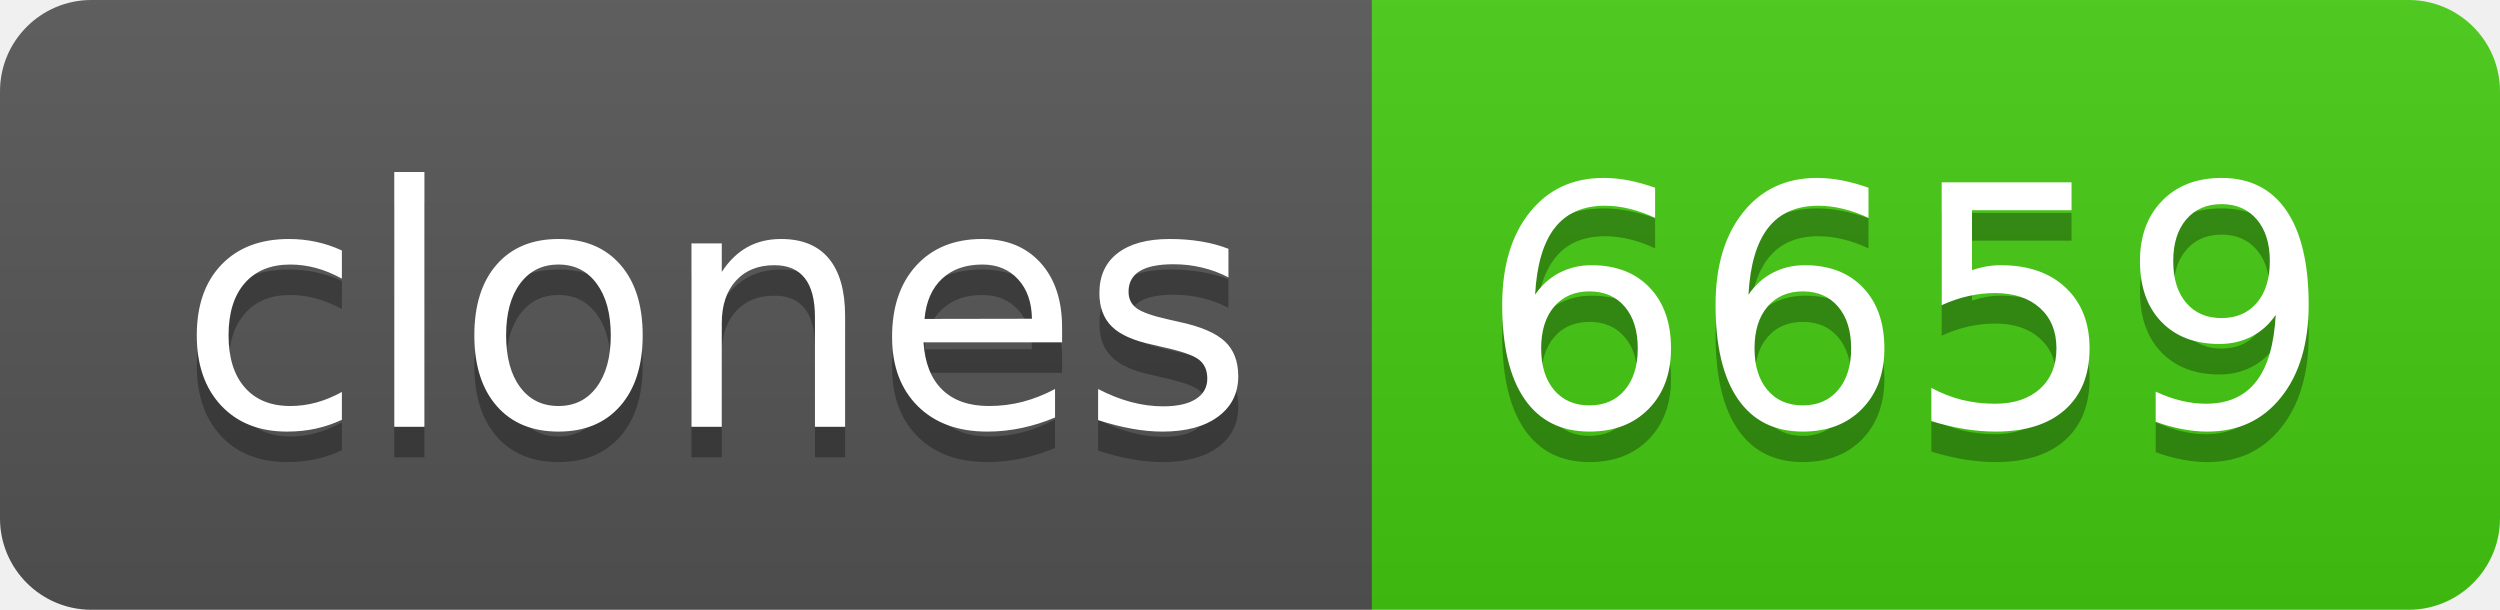
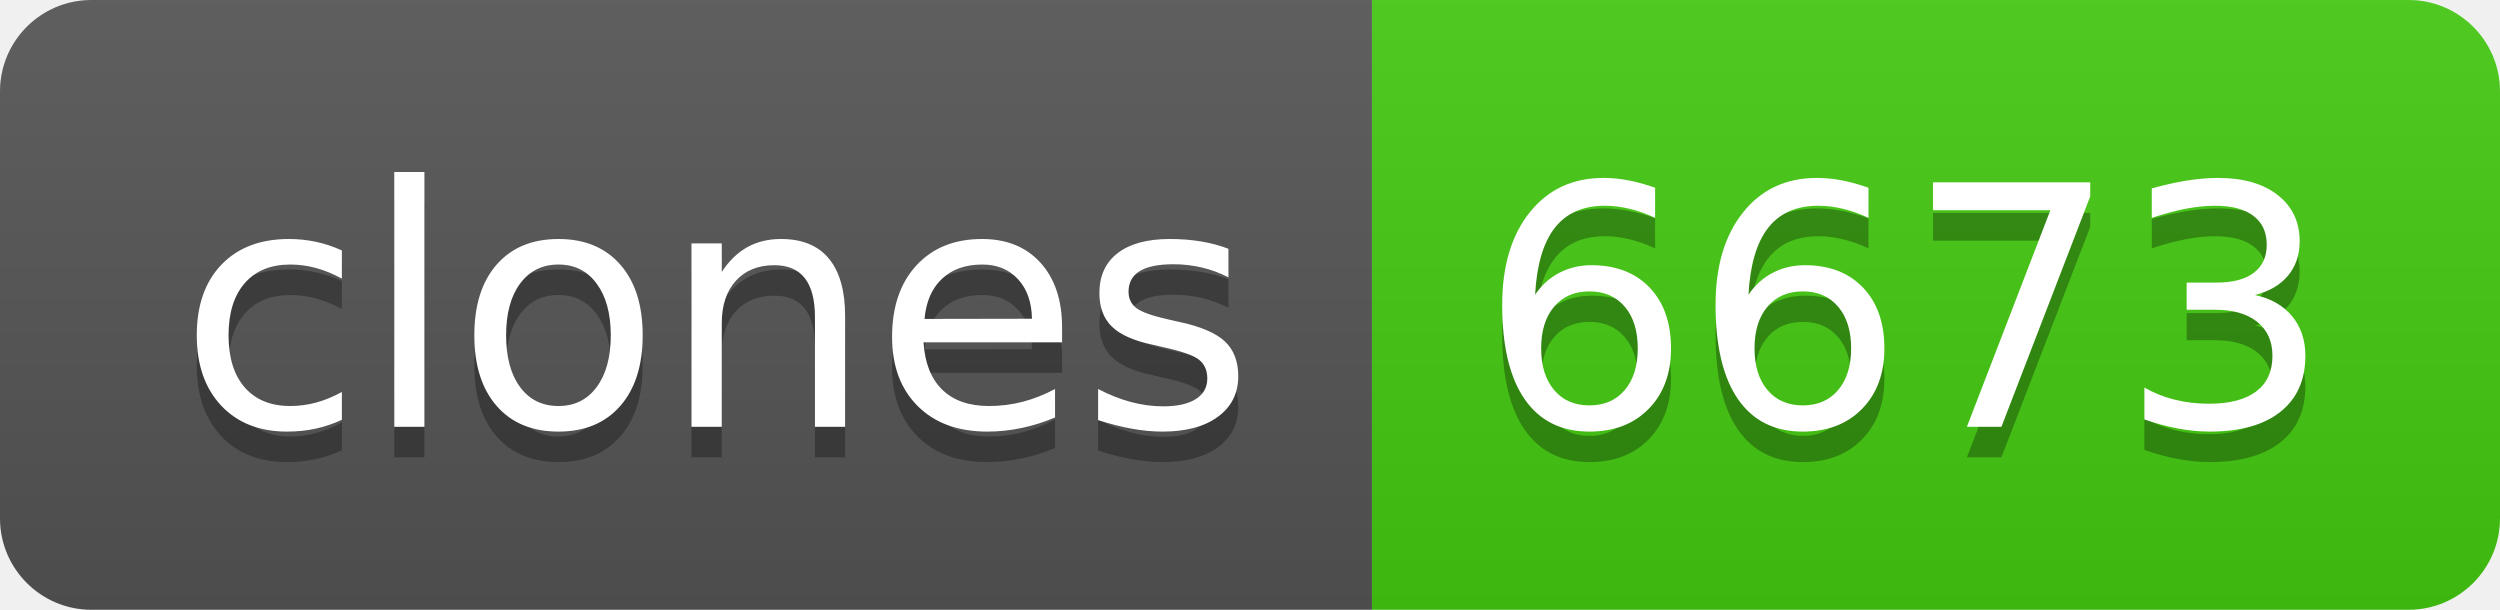
- <svg xmlns="http://www.w3.org/2000/svg" width="82" height="20" role="img" aria-label="clones: 6659">
+ <svg xmlns="http://www.w3.org/2000/svg" width="82" height="20" role="img" aria-label="clones: 6673">
  <linearGradient id="s" x2="0" y2="100%">
    <stop offset="0" stop-color="#bbb" stop-opacity=".1" />
    <stop offset="1" stop-opacity=".1" />
  </linearGradient>
  <clipPath id="r">
    <rect width="82" height="20" rx="3" fill="#fff" />
  </clipPath>
  <g clip-path="url(#r)">
    <rect width="45" height="20" fill="#555" />
    <rect x="45" width="37" height="20" fill="#4c1" />
    <rect width="82" height="20" fill="url(#s)" />
  </g>
  <g fill="#fff" text-anchor="middle" font-family="Verdana,Geneva,DejaVu Sans,sans-serif" text-rendering="geometricPrecision" font-size="110">
    <text aria-hidden="true" x="235" y="150" fill="#010101" fill-opacity=".3" transform="scale(.1)" textLength="350">clones</text>
    <text x="235" y="140" transform="scale(.1)" fill="#fff" textLength="350">clones</text>
-     <text aria-hidden="true" x="625" y="150" fill="#010101" fill-opacity=".3" transform="scale(.1)" textLength="270">6659</text>
-     <text x="625" y="140" transform="scale(.1)" fill="#fff" textLength="270">6659</text>
+     <text aria-hidden="true" x="625" y="150" fill="#010101" fill-opacity=".3" transform="scale(.1)" textLength="270">6673</text>
+     <text x="625" y="140" transform="scale(.1)" fill="#fff" textLength="270">6673</text>
  </g>
</svg>
